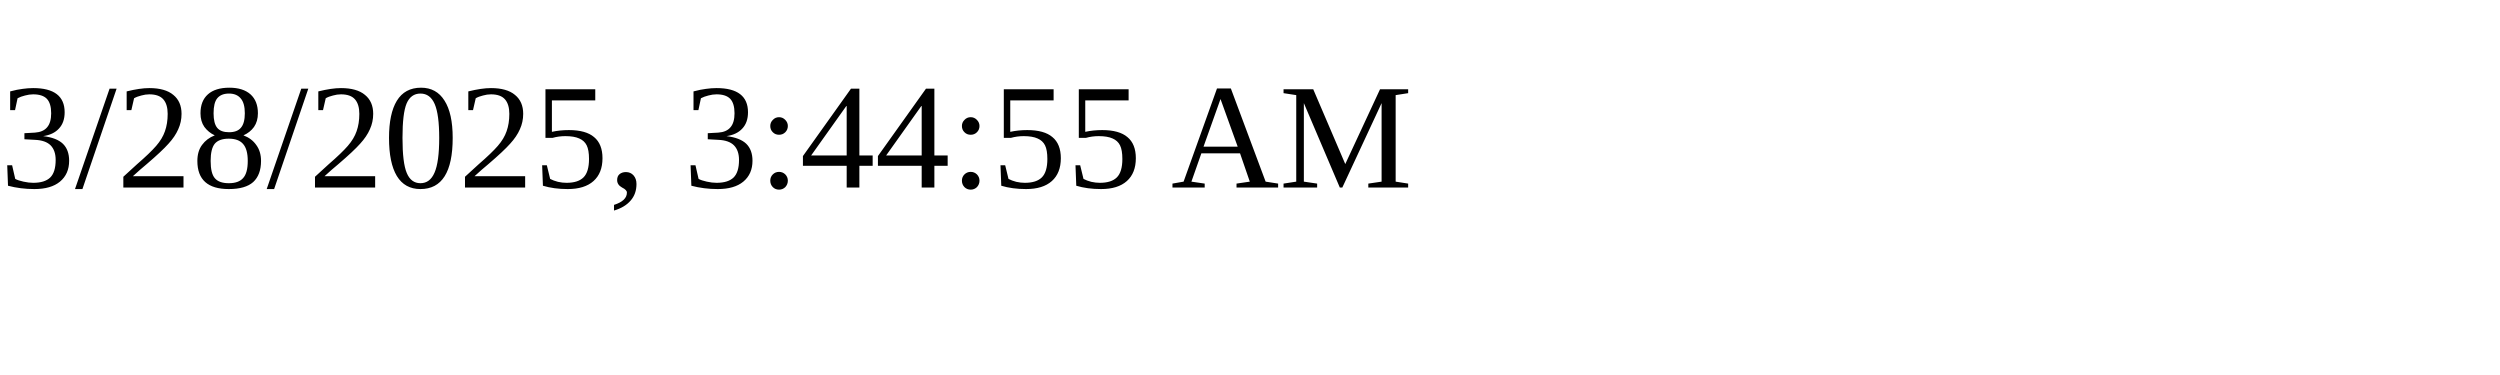
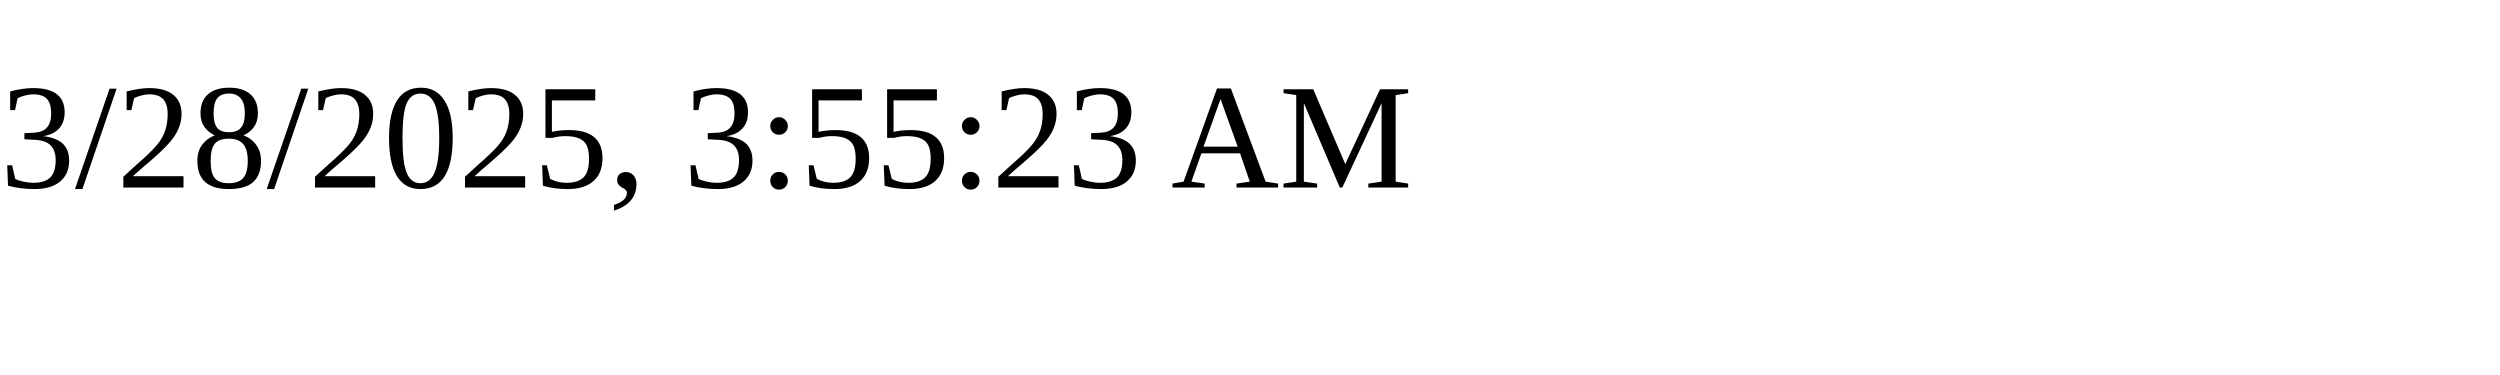
<svg xmlns="http://www.w3.org/2000/svg" height="30" width="200">
-   <text x="0" y="15">3/28/2025, 3:44:55 AM</text>
+   <text x="0" y="15">3/28/2025, 3:55:23 AM</text>
</svg>
